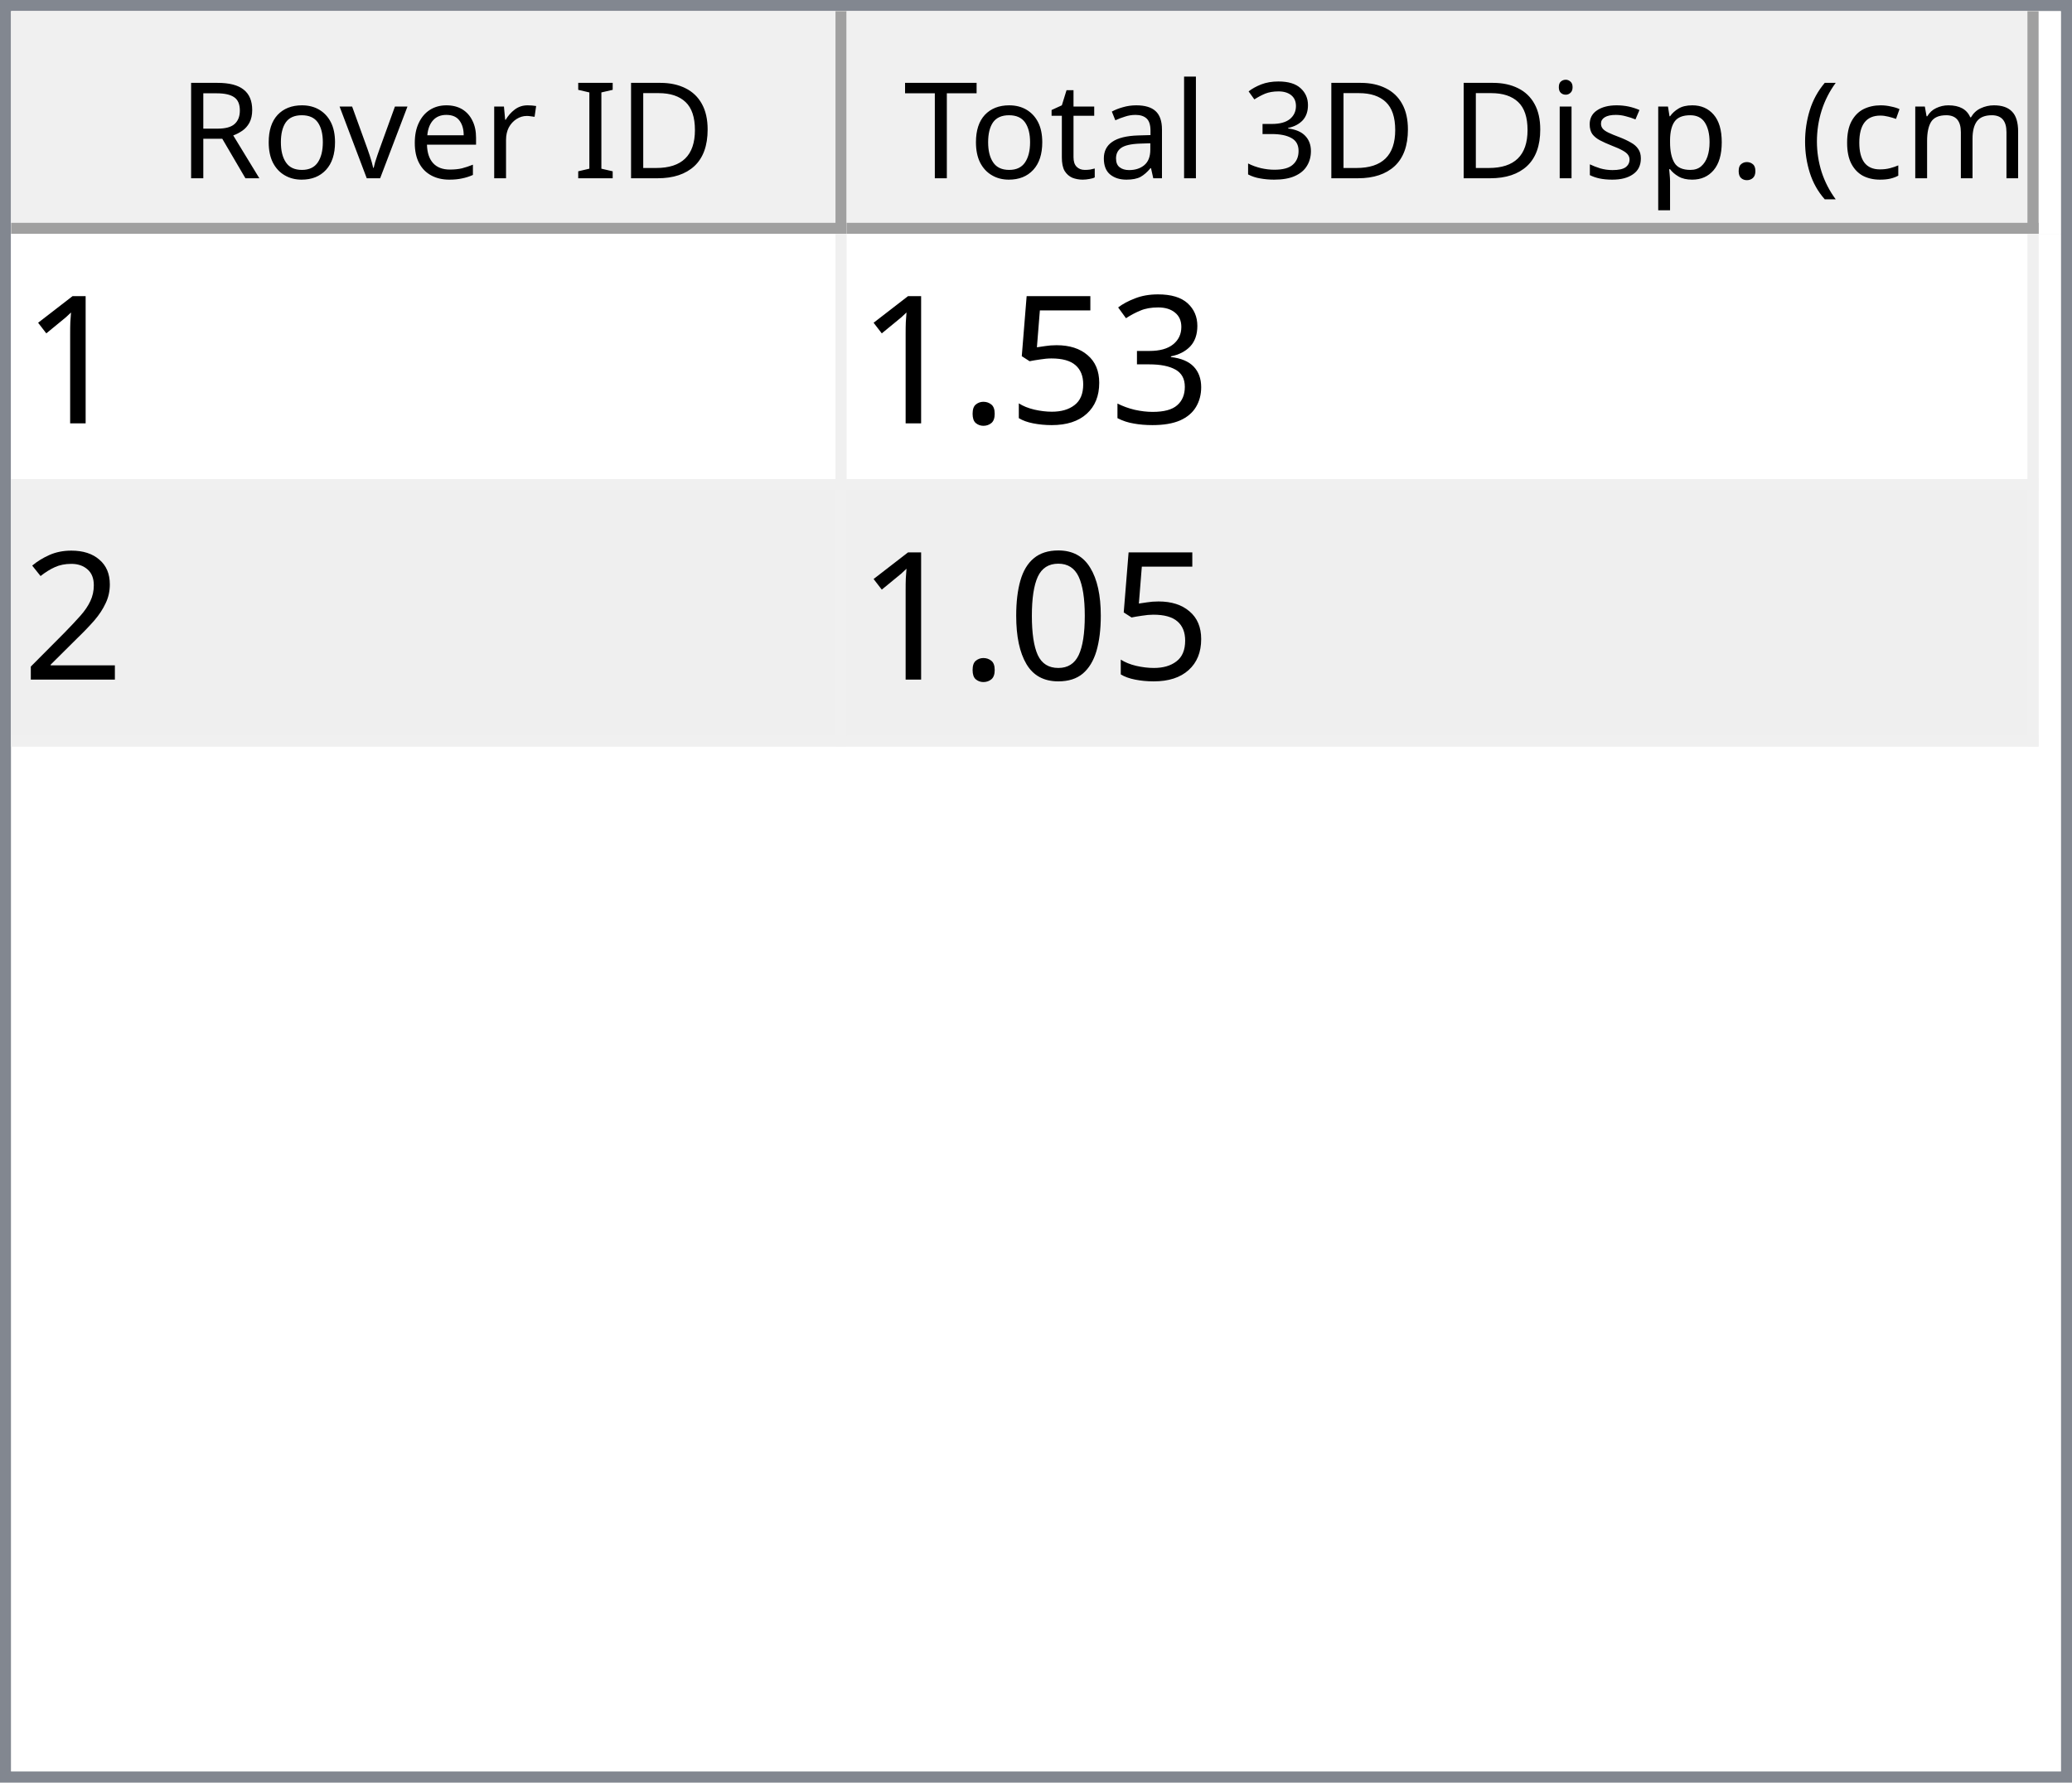
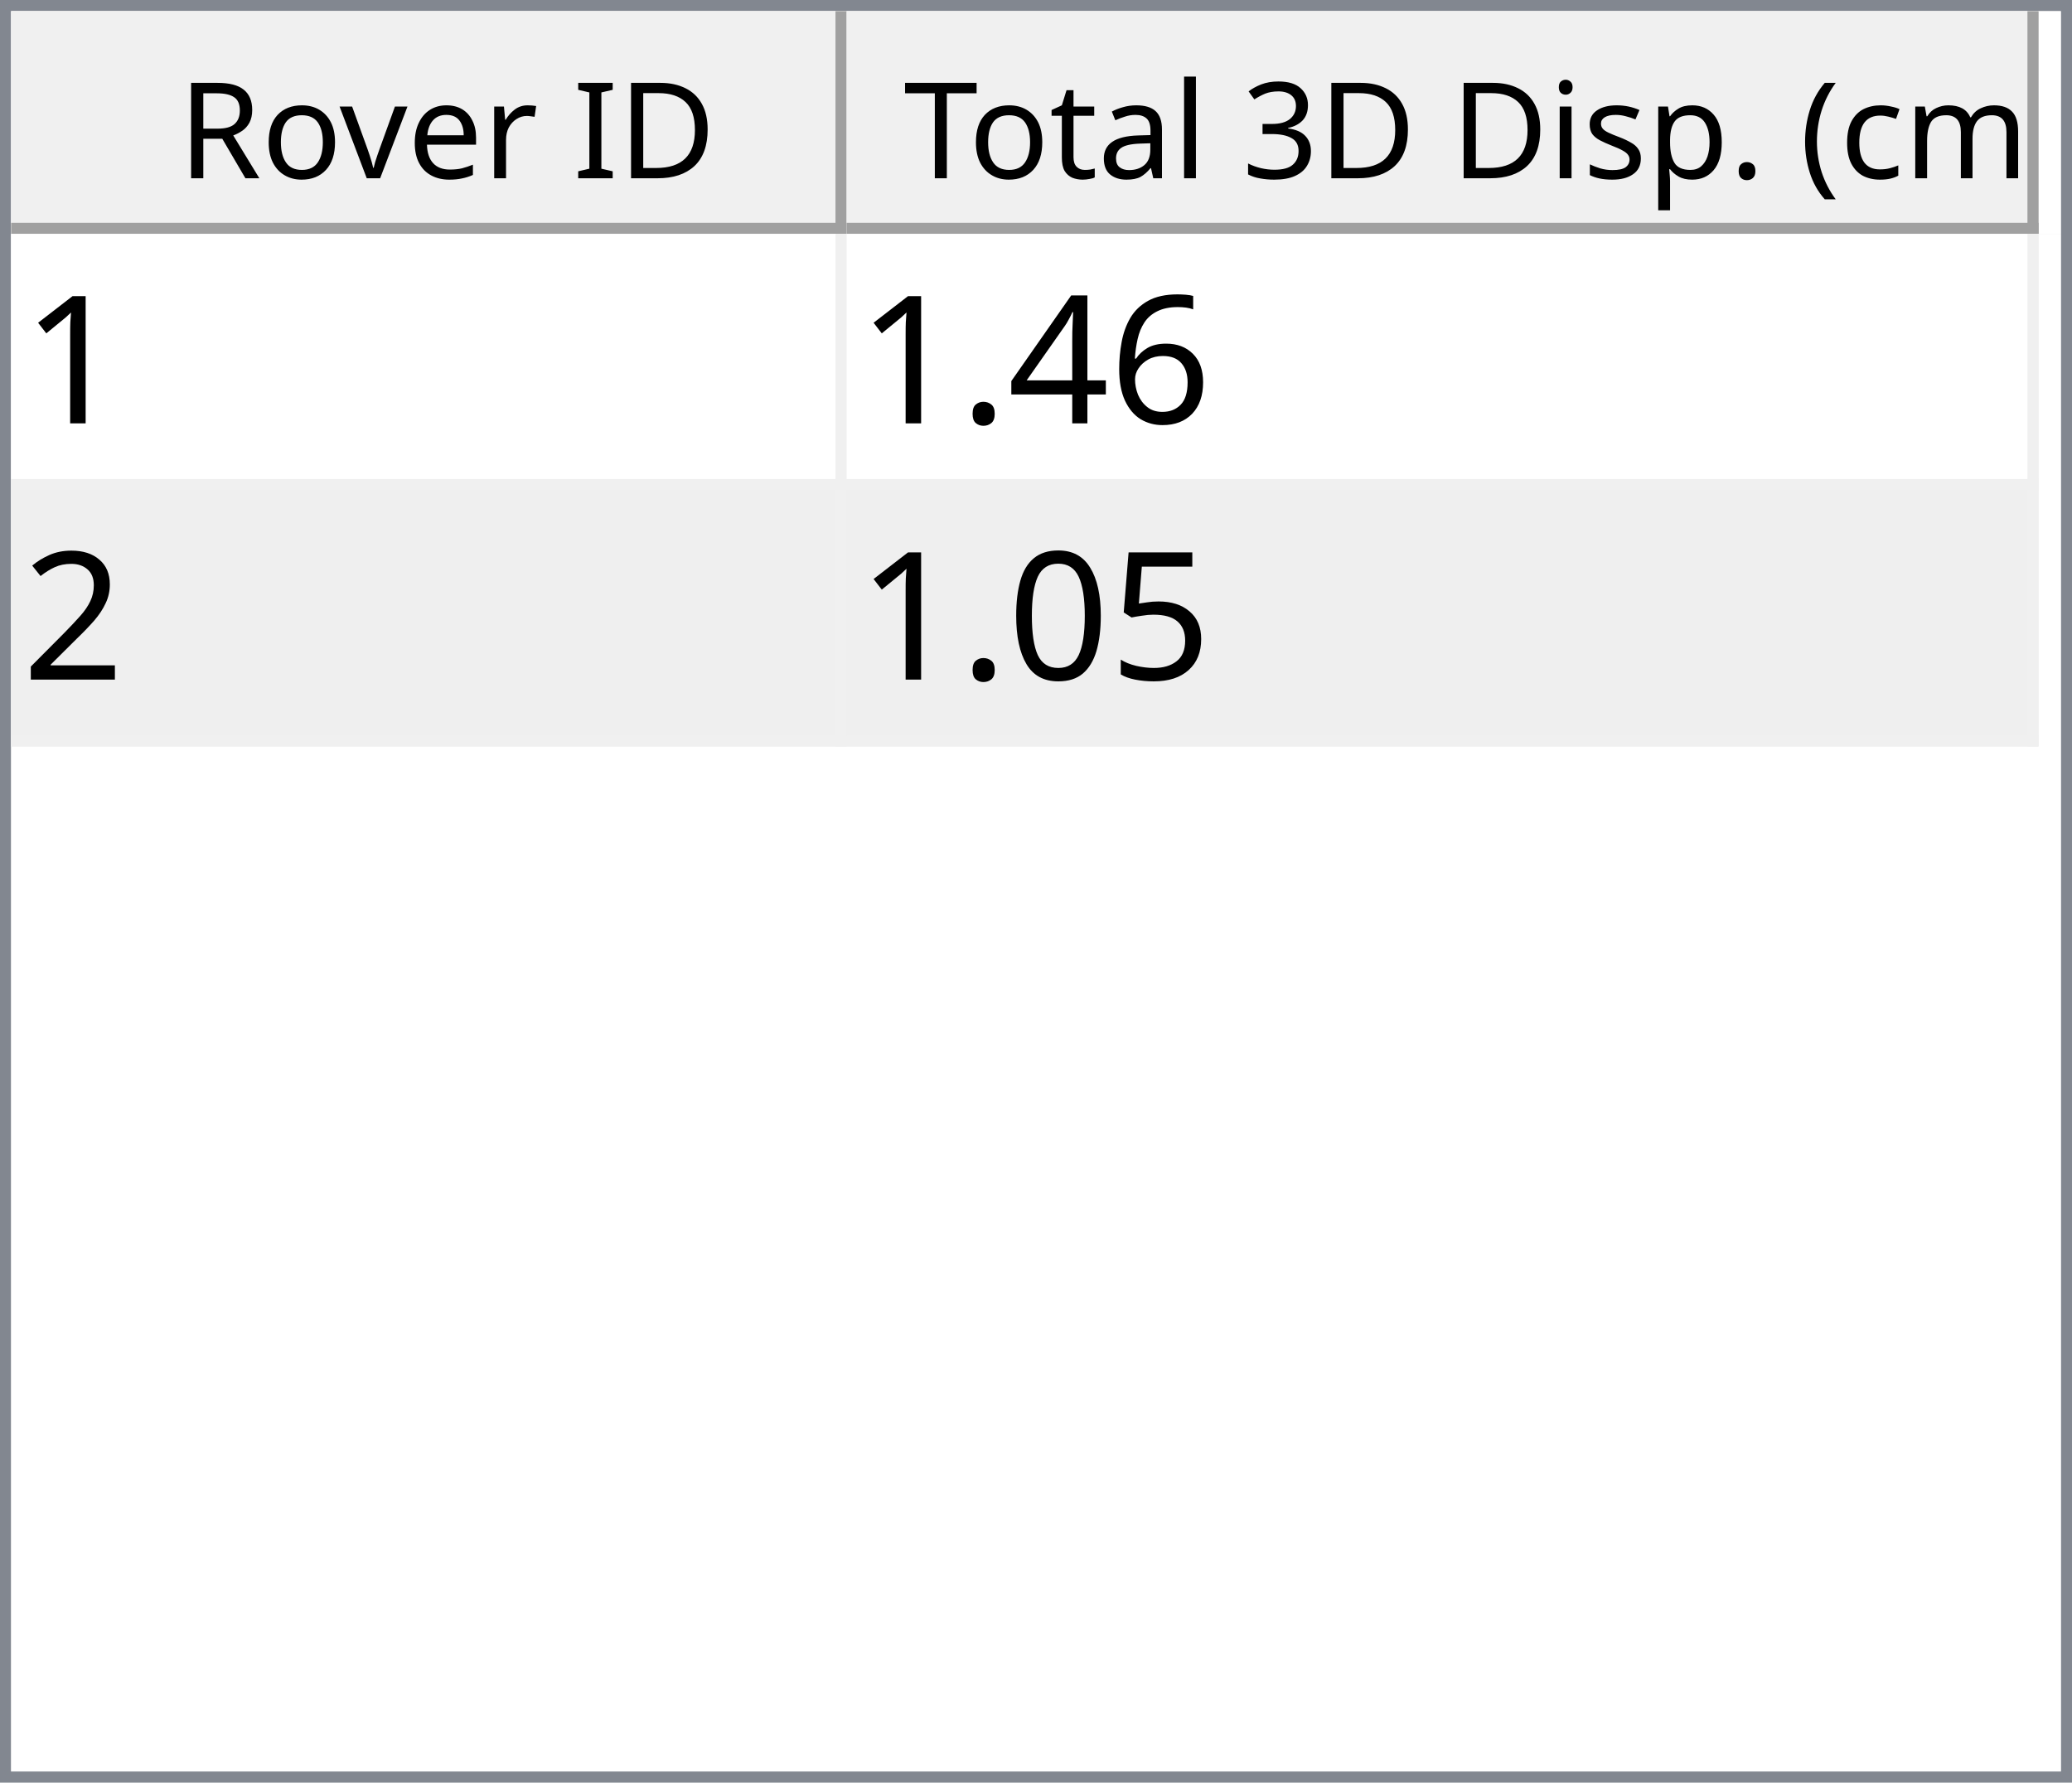
<svg xmlns="http://www.w3.org/2000/svg" style="fill-opacity:1; color-rendering:auto; color-interpolation:auto; text-rendering:auto; stroke:black; stroke-linecap:square; stroke-miterlimit:10; shape-rendering:auto; stroke-opacity:1; fill:black; stroke-dasharray:none; font-weight:normal; stroke-width:1; font-family:'Dialog'; font-style:normal; stroke-linejoin:miter; font-size:12px; stroke-dashoffset:0; image-rendering:auto;" width="186" height="160">
  <defs id="genericDefs" />
  <g>
    <defs id="defs1">
      <clipPath clipPathUnits="userSpaceOnUse" id="clipPath1">
        <path d="M0 0 L186 0 L186 160 L0 160 L0 0 Z" />
      </clipPath>
      <clipPath clipPathUnits="userSpaceOnUse" id="clipPath2">
        <path d="M0 0 L0 160 L186 160 L186 0 Z" />
      </clipPath>
      <clipPath clipPathUnits="userSpaceOnUse" id="clipPath3">
        <path d="M0 0 L0 20 L184 20 L184 0 Z" />
      </clipPath>
      <clipPath clipPathUnits="userSpaceOnUse" id="clipPath4">
        <path d="M0 0 L0 20 L75 20 L75 0 Z" />
      </clipPath>
      <clipPath clipPathUnits="userSpaceOnUse" id="clipPath5">
        <path d="M1 1 L1 19 L74 19 L74 1 Z" />
      </clipPath>
      <clipPath clipPathUnits="userSpaceOnUse" id="clipPath6">
        <path d="M0 0 L0 18 L73 18 L73 0 Z" />
      </clipPath>
      <clipPath clipPathUnits="userSpaceOnUse" id="clipPath7">
        <path d="M-0.5 -0.5 L-0.5 19.5 L74.5 19.5 L74.5 -0.5 Z" />
      </clipPath>
      <clipPath clipPathUnits="userSpaceOnUse" id="clipPath8">
        <path d="M0 0 L0 20 L107 20 L107 0 Z" />
      </clipPath>
      <clipPath clipPathUnits="userSpaceOnUse" id="clipPath9">
        <path d="M1 1 L1 19 L106 19 L106 1 Z" />
      </clipPath>
      <clipPath clipPathUnits="userSpaceOnUse" id="clipPath10">
        <path d="M0 0 L0 18 L105 18 L105 0 Z" />
      </clipPath>
      <clipPath clipPathUnits="userSpaceOnUse" id="clipPath11">
        <path d="M-0.5 -0.5 L-0.5 19.5 L106.5 19.5 L106.5 -0.5 Z" />
      </clipPath>
      <clipPath clipPathUnits="userSpaceOnUse" id="clipPath12">
        <path d="M0 0 L0 138 L184 138 L184 0 Z" />
      </clipPath>
      <clipPath clipPathUnits="userSpaceOnUse" id="clipPath13">
        <path d="M0 0 L0 46 L182 46 L182 0 Z" />
      </clipPath>
      <clipPath clipPathUnits="userSpaceOnUse" id="clipPath14">
        <path d="M-0.5 -0.5 L-0.5 45.5 L181.5 45.5 L181.5 -0.5 Z" />
      </clipPath>
      <clipPath clipPathUnits="userSpaceOnUse" id="clipPath15">
        <path d="M0 0 L0 22 L74 22 L74 0 Z" />
      </clipPath>
      <clipPath clipPathUnits="userSpaceOnUse" id="clipPath16">
        <path d="M0 0 L0 22 L106 22 L106 0 Z" />
      </clipPath>
      <font horiz-adv-x="64.551" id="font1">
        <font-face ascent="107.91" descent="25.098" units-per-em="100" style="font-style:normal; font-family:Segoe UI; font-weight:normal;" />
        <missing-glyph horiz-adv-x="64.551" d="M8.109 0 L8.109 68.266 L56.453 68.266 L56.453 0 L8.109 0 ZM15.328 7.234 L49.219 7.234 L49.219 61.031 L15.328 61.031 L15.328 7.234 Z" />
        <glyph unicode="D" horiz-adv-x="70.117" d="M9.188 0 L9.188 70.016 L28.516 70.016 Q65.531 70.016 65.531 35.891 Q65.531 19.672 55.25 9.836 Q44.969 0 27.734 0 L9.188 0 ZM17.391 62.594 L17.391 7.422 L27.828 7.422 Q41.609 7.422 49.273 14.797 Q56.938 22.172 56.938 35.688 Q56.938 62.594 28.328 62.594 L17.391 62.594 Z" />
        <glyph unicode="I" horiz-adv-x="26.611" d="M17.391 0 L9.188 0 L9.188 70.016 L17.391 70.016 L17.391 0 Z" />
        <glyph unicode=" " horiz-adv-x="27.393" d="" />
        <glyph unicode="r" horiz-adv-x="34.766" d="M34.188 41.891 Q32.078 43.5 28.125 43.5 Q23 43.5 19.555 38.672 Q16.109 33.844 16.109 25.484 L16.109 0 L8.109 0 L8.109 50 L16.109 50 L16.109 39.703 L16.312 39.703 Q18.016 44.969 21.531 47.922 Q25.047 50.875 29.391 50.875 Q32.516 50.875 34.188 50.203 L34.188 41.891 Z" />
        <glyph unicode="e" horiz-adv-x="52.295" d="M48.297 23 L12.984 23 Q13.188 14.656 17.484 10.109 Q21.781 5.562 29.297 5.562 Q37.75 5.562 44.828 11.141 L44.828 3.609 Q38.234 -1.172 27.391 -1.172 Q16.797 -1.172 10.742 5.641 Q4.688 12.453 4.688 24.812 Q4.688 36.469 11.305 43.82 Q17.922 51.172 27.734 51.172 Q37.547 51.172 42.922 44.828 Q48.297 38.484 48.297 27.203 L48.297 23 ZM40.094 29.781 Q40.047 36.719 36.75 40.578 Q33.453 44.438 27.594 44.438 Q21.922 44.438 17.969 40.383 Q14.016 36.328 13.094 29.781 L40.094 29.781 Z" />
        <glyph unicode="v" horiz-adv-x="47.9" d="M47.406 50 L27.484 0 L19.625 0 L0.688 50 L9.469 50 L22.172 13.672 Q23.578 9.672 23.922 6.688 L24.125 6.688 Q24.609 10.453 25.688 13.484 L38.969 50 L47.406 50 Z" />
        <glyph unicode="o" horiz-adv-x="58.594" d="M29 -1.172 Q17.922 -1.172 11.305 5.836 Q4.688 12.844 4.688 24.422 Q4.688 37.016 11.57 44.094 Q18.453 51.172 30.172 51.172 Q41.359 51.172 47.633 44.289 Q53.906 37.406 53.906 25.203 Q53.906 13.234 47.141 6.031 Q40.375 -1.172 29 -1.172 ZM29.594 44.438 Q21.875 44.438 17.383 39.188 Q12.891 33.938 12.891 24.703 Q12.891 15.828 17.43 10.695 Q21.969 5.562 29.594 5.562 Q37.359 5.562 41.531 10.594 Q45.703 15.625 45.703 24.906 Q45.703 34.281 41.531 39.359 Q37.359 44.438 29.594 44.438 Z" />
        <glyph unicode="R" horiz-adv-x="59.814" d="M59.375 0 L49.609 0 L37.891 19.625 Q36.281 22.359 34.766 24.289 Q33.25 26.219 31.664 27.438 Q30.078 28.656 28.25 29.219 Q26.422 29.781 24.125 29.781 L17.391 29.781 L17.391 0 L9.188 0 L9.188 70.016 L30.078 70.016 Q34.672 70.016 38.555 68.867 Q42.438 67.719 45.289 65.375 Q48.141 63.031 49.758 59.547 Q51.375 56.062 51.375 51.375 Q51.375 47.703 50.273 44.656 Q49.172 41.609 47.148 39.211 Q45.125 36.812 42.266 35.133 Q39.406 33.453 35.844 32.516 L35.844 32.328 Q37.594 31.547 38.891 30.547 Q40.188 29.547 41.359 28.18 Q42.531 26.812 43.68 25.078 Q44.828 23.344 46.234 21.047 L59.375 0 ZM17.391 62.594 L17.391 37.203 L28.516 37.203 Q31.594 37.203 34.203 38.133 Q36.812 39.062 38.719 40.797 Q40.625 42.531 41.703 45.047 Q42.781 47.562 42.781 50.688 Q42.781 56.297 39.141 59.445 Q35.5 62.594 28.609 62.594 L17.391 62.594 Z" />
        <glyph unicode=")" horiz-adv-x="30.176" d="M8.297 -15.922 L1.172 -15.922 Q16.406 2.344 16.406 26.812 Q16.406 51.469 1.078 70.016 L8.297 70.016 Q23.531 52.156 23.531 26.703 Q23.531 1.375 8.297 -15.922 Z" />
        <glyph unicode="m" horiz-adv-x="86.133" d="M79.109 0 L71.094 0 L71.094 28.719 Q71.094 37.016 68.531 40.727 Q65.969 44.438 59.906 44.438 Q54.781 44.438 51.195 39.75 Q47.609 35.062 47.609 28.516 L47.609 0 L39.594 0 L39.594 29.688 Q39.594 44.438 28.219 44.438 Q22.953 44.438 19.531 40.016 Q16.109 35.594 16.109 28.516 L16.109 0 L8.109 0 L8.109 50 L16.109 50 L16.109 42.094 L16.312 42.094 Q21.625 51.172 31.844 51.172 Q36.969 51.172 40.773 48.312 Q44.578 45.453 46 40.828 Q51.562 51.172 62.594 51.172 Q79.109 51.172 79.109 30.812 L79.109 0 Z" />
        <glyph unicode="c" horiz-adv-x="46.191" d="M42.188 2.297 Q36.422 -1.172 28.516 -1.172 Q17.828 -1.172 11.258 5.789 Q4.688 12.75 4.688 23.828 Q4.688 36.188 11.766 43.68 Q18.844 51.172 30.672 51.172 Q37.25 51.172 42.281 48.734 L42.281 40.531 Q36.719 44.438 30.375 44.438 Q22.703 44.438 17.797 38.945 Q12.891 33.453 12.891 24.516 Q12.891 15.719 17.508 10.641 Q22.125 5.562 29.891 5.562 Q36.422 5.562 42.188 9.906 L42.188 2.297 Z" />
        <glyph unicode="(" horiz-adv-x="30.176" d="M29.109 -15.922 L21.969 -15.922 Q6.844 1.375 6.844 26.703 Q6.844 52.156 21.969 70.016 L29.203 70.016 Q13.875 51.469 13.875 26.812 Q13.875 2.344 29.109 -15.922 Z" />
        <glyph unicode="." horiz-adv-x="21.68" d="M10.891 -1.078 Q8.641 -1.078 7.055 0.539 Q5.469 2.156 5.469 4.391 Q5.469 6.641 7.055 8.273 Q8.641 9.906 10.891 9.906 Q13.188 9.906 14.797 8.273 Q16.406 6.641 16.406 4.391 Q16.406 2.156 14.797 0.539 Q13.188 -1.078 10.891 -1.078 Z" />
        <glyph unicode="p" horiz-adv-x="58.789" d="M16.312 7.234 L16.109 7.234 L16.109 -23 L8.109 -23 L8.109 50 L16.109 50 L16.109 41.219 L16.312 41.219 Q22.219 51.172 33.594 51.172 Q43.266 51.172 48.688 44.461 Q54.109 37.75 54.109 26.469 Q54.109 13.922 48 6.375 Q41.891 -1.172 31.297 -1.172 Q21.578 -1.172 16.312 7.234 ZM16.109 27.391 L16.109 20.406 Q16.109 14.203 20.141 9.883 Q24.172 5.562 30.375 5.562 Q37.641 5.562 41.773 11.133 Q45.906 16.703 45.906 26.609 Q45.906 34.969 42.047 39.703 Q38.188 44.438 31.594 44.438 Q24.609 44.438 20.359 39.578 Q16.109 34.719 16.109 27.391 Z" />
        <glyph unicode="s" horiz-adv-x="42.432" d="M5.078 1.812 L5.078 10.406 Q11.625 5.562 19.484 5.562 Q30.031 5.562 30.031 12.594 Q30.031 14.594 29.125 15.992 Q28.219 17.391 26.68 18.461 Q25.141 19.531 23.07 20.383 Q21 21.234 18.609 22.172 Q15.281 23.484 12.766 24.828 Q10.25 26.172 8.57 27.859 Q6.891 29.547 6.031 31.695 Q5.172 33.844 5.172 36.719 Q5.172 40.234 6.789 42.945 Q8.406 45.656 11.086 47.484 Q13.766 49.312 17.211 50.242 Q20.656 51.172 24.312 51.172 Q30.812 51.172 35.938 48.922 L35.938 40.828 Q30.422 44.438 23.25 44.438 Q21 44.438 19.195 43.922 Q17.391 43.406 16.094 42.477 Q14.797 41.547 14.086 40.258 Q13.375 38.969 13.375 37.406 Q13.375 35.453 14.086 34.133 Q14.797 32.812 16.164 31.789 Q17.531 30.766 19.484 29.938 Q21.438 29.109 23.922 28.125 Q27.25 26.859 29.883 25.516 Q32.516 24.172 34.375 22.484 Q36.234 20.797 37.234 18.602 Q38.234 16.406 38.234 13.375 Q38.234 9.672 36.602 6.938 Q34.969 4.203 32.234 2.398 Q29.5 0.594 25.93 -0.289 Q22.359 -1.172 18.453 -1.172 Q10.75 -1.172 5.078 1.812 Z" />
        <glyph unicode="i" horiz-adv-x="24.219" d="M12.203 62.703 Q10.062 62.703 8.547 64.164 Q7.031 65.625 7.031 67.875 Q7.031 70.125 8.547 71.609 Q10.062 73.094 12.203 73.094 Q14.406 73.094 15.945 71.609 Q17.484 70.125 17.484 67.875 Q17.484 65.719 15.945 64.211 Q14.406 62.703 12.203 62.703 ZM16.109 0 L8.109 0 L8.109 50 L16.109 50 L16.109 0 Z" />
        <glyph unicode="3" horiz-adv-x="53.906" d="M46.531 19.828 Q46.531 15.094 44.75 11.211 Q42.969 7.328 39.719 4.57 Q36.469 1.812 31.93 0.297 Q27.391 -1.219 21.922 -1.219 Q11.922 -1.219 6 2.594 L6 11.188 Q13.094 5.609 22.219 5.609 Q25.875 5.609 28.828 6.539 Q31.781 7.469 33.906 9.227 Q36.031 10.984 37.18 13.477 Q38.328 15.969 38.328 19.094 Q38.328 32.812 18.797 32.812 L12.984 32.812 L12.984 39.594 L18.5 39.594 Q35.797 39.594 35.797 52.484 Q35.797 64.406 22.609 64.406 Q15.188 64.406 8.688 59.422 L8.688 67.188 Q15.375 71.188 24.609 71.188 Q29 71.188 32.57 69.969 Q36.141 68.75 38.68 66.555 Q41.219 64.359 42.609 61.281 Q44 58.203 44 54.5 Q44 40.672 30.031 36.719 L30.031 36.531 Q33.594 36.141 36.625 34.797 Q39.656 33.453 41.852 31.305 Q44.047 29.156 45.289 26.25 Q46.531 23.344 46.531 19.828 Z" />
        <glyph unicode="l" horiz-adv-x="24.219" d="M16.109 0 L8.109 0 L8.109 74.031 L16.109 74.031 L16.109 0 Z" />
        <glyph unicode="a" horiz-adv-x="50.879" d="M43.891 0 L35.891 0 L35.891 7.812 L35.688 7.812 Q30.469 -1.172 20.312 -1.172 Q12.844 -1.172 8.617 2.781 Q4.391 6.734 4.391 13.281 Q4.391 27.297 20.906 29.594 L35.891 31.688 Q35.891 44.438 25.594 44.438 Q16.547 44.438 9.281 38.281 L9.281 46.484 Q16.656 51.172 26.266 51.172 Q43.891 51.172 43.891 32.516 L43.891 0 ZM35.891 25.297 L23.828 23.641 Q18.266 22.859 15.43 20.875 Q12.594 18.891 12.594 13.875 Q12.594 10.203 15.211 7.883 Q17.828 5.562 22.172 5.562 Q28.125 5.562 32.008 9.742 Q35.891 13.922 35.891 20.312 L35.891 25.297 Z" />
        <glyph unicode="t" horiz-adv-x="33.887" d="M31.297 0.484 Q28.469 -1.078 23.828 -1.078 Q10.688 -1.078 10.688 13.578 L10.688 43.172 L2.094 43.172 L2.094 50 L10.688 50 L10.688 62.203 L18.703 64.797 L18.703 50 L31.297 50 L31.297 43.172 L18.703 43.172 L18.703 14.984 Q18.703 9.969 20.414 7.82 Q22.125 5.672 26.078 5.672 Q29.109 5.672 31.297 7.328 L31.297 0.484 Z" />
        <glyph unicode="T" horiz-adv-x="52.393" d="M50.594 62.594 L30.375 62.594 L30.375 0 L22.172 0 L22.172 62.594 L2 62.594 L2 70.016 L50.594 70.016 L50.594 62.594 Z" />
      </font>
      <font horiz-adv-x="75.0" id="font2">
        <font-face ascent="100.537" descent="21.973" units-per-em="100" style="font-style:normal; font-family:sans-serif; font-weight:normal;" />
        <missing-glyph horiz-adv-x="75.0" d="M12.5 0 L12.5 62.5 L62.5 62.5 L62.5 0 L12.5 0 ZM14.062 1.562 L60.938 1.562 L60.938 60.938 L14.062 60.938 L14.062 1.562 Z" />
        <glyph unicode="1" horiz-adv-x="55.615" d="M37.25 0 L28.469 0 L28.469 56 Q25.297 52.984 20.141 49.953 Q14.984 46.922 10.891 45.406 L10.891 53.906 Q18.266 57.375 23.781 62.305 Q29.297 67.234 31.594 71.875 L37.25 71.875 L37.25 0 Z" />
-         <glyph unicode="3" horiz-adv-x="55.615" d="M4.203 18.891 L12.984 20.062 Q14.5 12.594 18.141 9.297 Q21.781 6 27 6 Q33.203 6 37.477 10.297 Q41.75 14.594 41.75 20.953 Q41.75 27 37.797 30.93 Q33.844 34.859 27.734 34.859 Q25.25 34.859 21.531 33.891 L22.516 41.609 Q23.391 41.5 23.922 41.5 Q29.547 41.5 34.039 44.43 Q38.531 47.359 38.531 53.469 Q38.531 58.297 35.258 61.477 Q31.984 64.656 26.812 64.656 Q21.688 64.656 18.266 61.43 Q14.844 58.203 13.875 51.766 L5.078 53.328 Q6.688 62.156 12.398 67.016 Q18.109 71.875 26.609 71.875 Q32.469 71.875 37.398 69.359 Q42.328 66.844 44.945 62.5 Q47.562 58.156 47.562 53.266 Q47.562 48.641 45.07 44.828 Q42.578 41.016 37.703 38.766 Q44.047 37.312 47.562 32.695 Q51.078 28.078 51.078 21.141 Q51.078 11.766 44.242 5.25 Q37.406 -1.266 26.953 -1.266 Q17.531 -1.266 11.305 4.352 Q5.078 9.969 4.203 18.891 Z" />
-         <glyph unicode="5" horiz-adv-x="55.615" d="M4.156 18.75 L13.375 19.531 Q14.406 12.797 18.141 9.398 Q21.875 6 27.156 6 Q33.5 6 37.891 10.789 Q42.281 15.578 42.281 23.484 Q42.281 31 38.062 35.352 Q33.844 39.703 27 39.703 Q22.75 39.703 19.336 37.773 Q15.922 35.844 13.969 32.766 L5.719 33.844 L12.641 70.609 L48.25 70.609 L48.25 62.203 L19.672 62.203 L15.828 42.969 Q22.266 47.469 29.344 47.469 Q38.719 47.469 45.164 40.969 Q51.609 34.469 51.609 24.266 Q51.609 14.547 45.953 7.469 Q39.062 -1.219 27.156 -1.219 Q17.391 -1.219 11.211 4.25 Q5.031 9.719 4.156 18.75 Z" />
+         <glyph unicode="6" horiz-adv-x="55.615" d="M49.75 54.047 L41.016 53.375 Q39.844 58.547 37.703 60.891 Q34.125 64.656 28.906 64.656 Q24.703 64.656 21.531 62.312 Q17.391 59.281 14.992 53.469 Q12.594 47.656 12.5 36.922 Q15.672 41.75 20.266 44.094 Q24.859 46.438 29.891 46.438 Q38.672 46.438 44.852 39.969 Q51.031 33.5 51.031 23.25 Q51.031 16.5 48.125 10.719 Q45.219 4.938 40.141 1.859 Q35.062 -1.219 28.609 -1.219 Q17.625 -1.219 10.695 6.859 Q3.766 14.938 3.766 33.5 Q3.766 54.25 11.422 63.672 Q18.109 71.875 29.438 71.875 Q37.891 71.875 43.289 67.141 Q48.688 62.406 49.75 54.047 ZM13.875 23.188 Q13.875 18.656 15.797 14.508 Q17.719 10.359 21.188 8.18 Q24.656 6 28.469 6 Q34.031 6 38.039 10.492 Q42.047 14.984 42.047 22.703 Q42.047 30.125 38.086 34.398 Q34.125 38.672 28.125 38.672 Q22.172 38.672 18.023 34.398 Q13.875 30.125 13.875 23.188 Z" />
+         <glyph unicode="4" horiz-adv-x="55.615" d="M32.328 0 L32.328 17.141 L1.266 17.141 L1.266 25.203 L33.938 71.578 L41.109 71.578 L41.109 25.203 L50.781 25.203 L50.781 17.141 L41.109 17.141 L41.109 0 L32.328 0 ZM32.328 25.203 L32.328 57.469 L9.906 25.203 L32.328 25.203 Z" />
        <glyph unicode="." horiz-adv-x="27.783" d="M9.078 0 L9.078 10.016 L19.094 10.016 L19.094 0 L9.078 0 Z" />
        <glyph unicode="2" horiz-adv-x="55.615" d="M50.344 8.453 L50.344 0 L3.031 0 Q2.938 3.172 4.047 6.109 Q5.859 10.938 9.836 15.625 Q13.812 20.312 21.344 26.469 Q33.016 36.031 37.117 41.625 Q41.219 47.219 41.219 52.203 Q41.219 57.422 37.477 61.008 Q33.734 64.594 27.734 64.594 Q21.391 64.594 17.578 60.789 Q13.766 56.984 13.719 50.25 L4.688 51.172 Q5.609 61.281 11.664 66.578 Q17.719 71.875 27.938 71.875 Q38.234 71.875 44.242 66.164 Q50.25 60.453 50.25 52 Q50.25 47.703 48.492 43.555 Q46.734 39.406 42.656 34.812 Q38.578 30.219 29.109 22.219 Q21.188 15.578 18.945 13.211 Q16.703 10.844 15.234 8.453 L50.344 8.453 Z" />
+         <glyph unicode="5" horiz-adv-x="55.615" d="M4.156 18.75 L13.375 19.531 Q14.406 12.797 18.141 9.398 Q21.875 6 27.156 6 Q33.5 6 37.891 10.789 Q42.281 15.578 42.281 23.484 Q42.281 31 38.062 35.352 Q33.844 39.703 27 39.703 Q22.75 39.703 19.336 37.773 Q15.922 35.844 13.969 32.766 L5.719 33.844 L12.641 70.609 L48.25 70.609 L48.25 62.203 L19.672 62.203 L15.828 42.969 Q22.266 47.469 29.344 47.469 Q38.719 47.469 45.164 40.969 Q51.609 34.469 51.609 24.266 Q51.609 14.547 45.953 7.469 Q39.062 -1.219 27.156 -1.219 Q17.391 -1.219 11.211 4.25 Q5.031 9.719 4.156 18.75 Z" />
        <glyph unicode="0" horiz-adv-x="55.615" d="M4.156 35.297 Q4.156 48 6.766 55.742 Q9.375 63.484 14.523 67.68 Q19.672 71.875 27.484 71.875 Q33.25 71.875 37.594 69.555 Q41.938 67.234 44.773 62.867 Q47.609 58.5 49.219 52.227 Q50.828 45.953 50.828 35.297 Q50.828 22.703 48.242 14.969 Q45.656 7.234 40.508 3.008 Q35.359 -1.219 27.484 -1.219 Q17.141 -1.219 11.234 6.203 Q4.156 15.141 4.156 35.297 ZM13.188 35.297 Q13.188 17.672 17.312 11.836 Q21.438 6 27.484 6 Q33.547 6 37.672 11.859 Q41.797 17.719 41.797 35.297 Q41.797 52.984 37.672 58.789 Q33.547 64.594 27.391 64.594 Q21.344 64.594 17.719 59.469 Q13.188 52.938 13.188 35.297 Z" />
      </font>
    </defs>
    <g style="fill:white; stroke:white;">
      <rect x="0" y="0" width="186" style="clip-path:url(#clipPath1); stroke:none;" height="160" />
    </g>
    <g style="fill:white; text-rendering:optimizeSpeed; color-rendering:optimizeSpeed; image-rendering:optimizeSpeed; shape-rendering:crispEdges; stroke:white; color-interpolation:sRGB;">
      <rect x="0" width="186" height="160" y="0" style="stroke:none;" />
      <path style="stroke:none;" d="M0 160 L186 160 L186 0 L0 0 Z" />
    </g>
    <g style="fill:rgb(240,240,240); font-family:'Segoe UI'; stroke:rgb(240,240,240);">
      <rect x="0" y="0" width="186" style="clip-path:url(#clipPath2); stroke:none;" height="160" />
    </g>
    <g style="fill:rgb(130,135,144); font-family:'Segoe UI'; stroke:rgb(130,135,144);">
      <path d="M0 0 L186 0 L186 160 L0 160 L0 0 ZM1 1 L185 1 L185 159 L1 159 L1 1 Z" style="fill-rule:evenodd; clip-path:url(#clipPath2); stroke:none;" />
    </g>
    <g style="fill:white; font-family:'Segoe UI'; stroke:white;" transform="translate(1,1)">
      <rect x="0" y="0" width="184" style="clip-path:url(#clipPath3); stroke:none;" height="20" />
    </g>
    <g style="fill:rgb(240,240,240); font-family:'Segoe UI'; stroke:rgb(240,240,240);" transform="translate(1,1)">
      <rect x="0" y="0" width="75" style="clip-path:url(#clipPath4); stroke:none;" height="20" />
    </g>
    <g style="font-family:'Segoe UI';" transform="translate(2,2)">
      <text x="14" xml:space="preserve" y="14" style="clip-path:url(#clipPath6); stroke:none;">Rover ID</text>
    </g>
    <g style="fill:rgb(160,160,160); font-family:'Segoe UI'; stroke:rgb(160,160,160); stroke-linejoin:bevel;" transform="translate(1.5,1.5)">
      <line x1="74" x2="74" y1="0" style="fill:none; clip-path:url(#clipPath7);" y2="19" />
    </g>
    <g style="fill:rgb(160,160,160); font-family:'Segoe UI'; stroke:rgb(160,160,160); stroke-linejoin:bevel;" transform="matrix(1,0,0,1,1,1) translate(0.5,0.5)">
      <line x1="0" x2="74" y1="19" style="fill:none; clip-path:url(#clipPath7);" y2="19" />
    </g>
    <g style="fill:rgb(240,240,240); font-family:'Segoe UI'; stroke:rgb(240,240,240);" transform="translate(76,1)">
      <rect x="0" y="0" width="107" style="clip-path:url(#clipPath8); stroke:none;" height="20" />
    </g>
    <g style="font-family:'Segoe UI';" transform="translate(77,2)">
      <text x="1" xml:space="preserve" y="14" style="clip-path:url(#clipPath10); stroke:none;"> Total 3D Disp. (cm)</text>
    </g>
    <g style="fill:rgb(160,160,160); font-family:'Segoe UI'; stroke:rgb(160,160,160); stroke-linejoin:bevel;" transform="translate(76.5,1.5)">
      <line x1="106" x2="106" y1="0" style="fill:none; clip-path:url(#clipPath11);" y2="19" />
    </g>
    <g style="fill:rgb(160,160,160); font-family:'Segoe UI'; stroke:rgb(160,160,160); stroke-linejoin:bevel;" transform="matrix(1,0,0,1,76,1) translate(0.5,0.5)">
      <line x1="0" x2="106" y1="19" style="fill:none; clip-path:url(#clipPath11);" y2="19" />
    </g>
    <g style="fill:white; font-family:'Segoe UI'; stroke:white;" transform="translate(1,21)">
      <rect x="0" y="0" width="184" style="clip-path:url(#clipPath12); stroke:none;" height="138" />
    </g>
    <g style="fill:rgb(240,240,240); font-size:16px; font-family:sans-serif; stroke:rgb(240,240,240);" transform="translate(1,21)">
      <rect x="0" y="0" width="182" style="clip-path:url(#clipPath13); stroke:none;" height="46" />
      <line transform="translate(0.5,0.5)" x1="0" x2="181" y1="22" style="clip-path:url(#clipPath14); fill:none; stroke-linejoin:bevel;" y2="22" />
    </g>
    <g transform="matrix(1,0,0,1,1,21) translate(0.5,0.5)" style="fill:rgb(240,240,240); font-size:16px; font-family:sans-serif; stroke:rgb(240,240,240); stroke-linejoin:bevel;">
      <line x1="0" x2="181" y1="45" style="fill:none; clip-path:url(#clipPath14);" y2="45" />
    </g>
    <g transform="matrix(1,0,0,1,1,21) translate(0.5,0.5)" style="fill:rgb(240,240,240); font-size:16px; font-family:sans-serif; stroke:rgb(240,240,240); stroke-linejoin:bevel;">
      <line x1="74" x2="74" y1="0" style="fill:none; clip-path:url(#clipPath14);" y2="45" />
    </g>
    <g transform="matrix(1,0,0,1,1,21) translate(0.5,0.5)" style="fill:rgb(240,240,240); font-size:16px; font-family:sans-serif; stroke:rgb(240,240,240); stroke-linejoin:bevel;">
      <line x1="181" x2="181" y1="0" style="fill:none; clip-path:url(#clipPath14);" y2="45" />
    </g>
    <g style="fill:white; font-size:16px; font-family:sans-serif; stroke:white;" transform="matrix(1,0,0,1,1,21)">
      <rect x="0" y="0" width="74" style="clip-path:url(#clipPath15); stroke:none;" height="22" />
      <text x="1" y="17" style="fill:black; clip-path:url(#clipPath15); stroke:none;" xml:space="preserve">1</text>
    </g>
    <g style="fill:white; font-size:16px; font-family:sans-serif; stroke:white;" transform="matrix(1,0,0,1,1,21) translate(75,0)">
      <rect x="0" y="0" width="106" style="clip-path:url(#clipPath16); stroke:none;" height="22" />
-       <text x="1" y="17" style="fill:black; clip-path:url(#clipPath16); stroke:none;" xml:space="preserve">1.53</text>
+       <text x="1" y="17" style="fill:black; clip-path:url(#clipPath16); stroke:none;" xml:space="preserve">1.46</text>
    </g>
    <g style="fill:rgb(239,239,239); font-size:16px; font-family:sans-serif; stroke:rgb(239,239,239);" transform="matrix(1,0,0,1,1,21) translate(0,23)">
      <rect x="0" y="0" width="74" style="clip-path:url(#clipPath15); stroke:none;" height="22" />
      <text x="1" y="17" style="fill:black; clip-path:url(#clipPath15); stroke:none;" xml:space="preserve">2</text>
    </g>
    <g style="fill:rgb(239,239,239); font-size:16px; font-family:sans-serif; stroke:rgb(239,239,239);" transform="matrix(1,0,0,1,1,21) translate(75,23)">
      <rect x="0" y="0" width="106" style="clip-path:url(#clipPath16); stroke:none;" height="22" />
      <text x="1" y="17" style="fill:black; clip-path:url(#clipPath16); stroke:none;" xml:space="preserve">1.05</text>
    </g>
  </g>
</svg>
